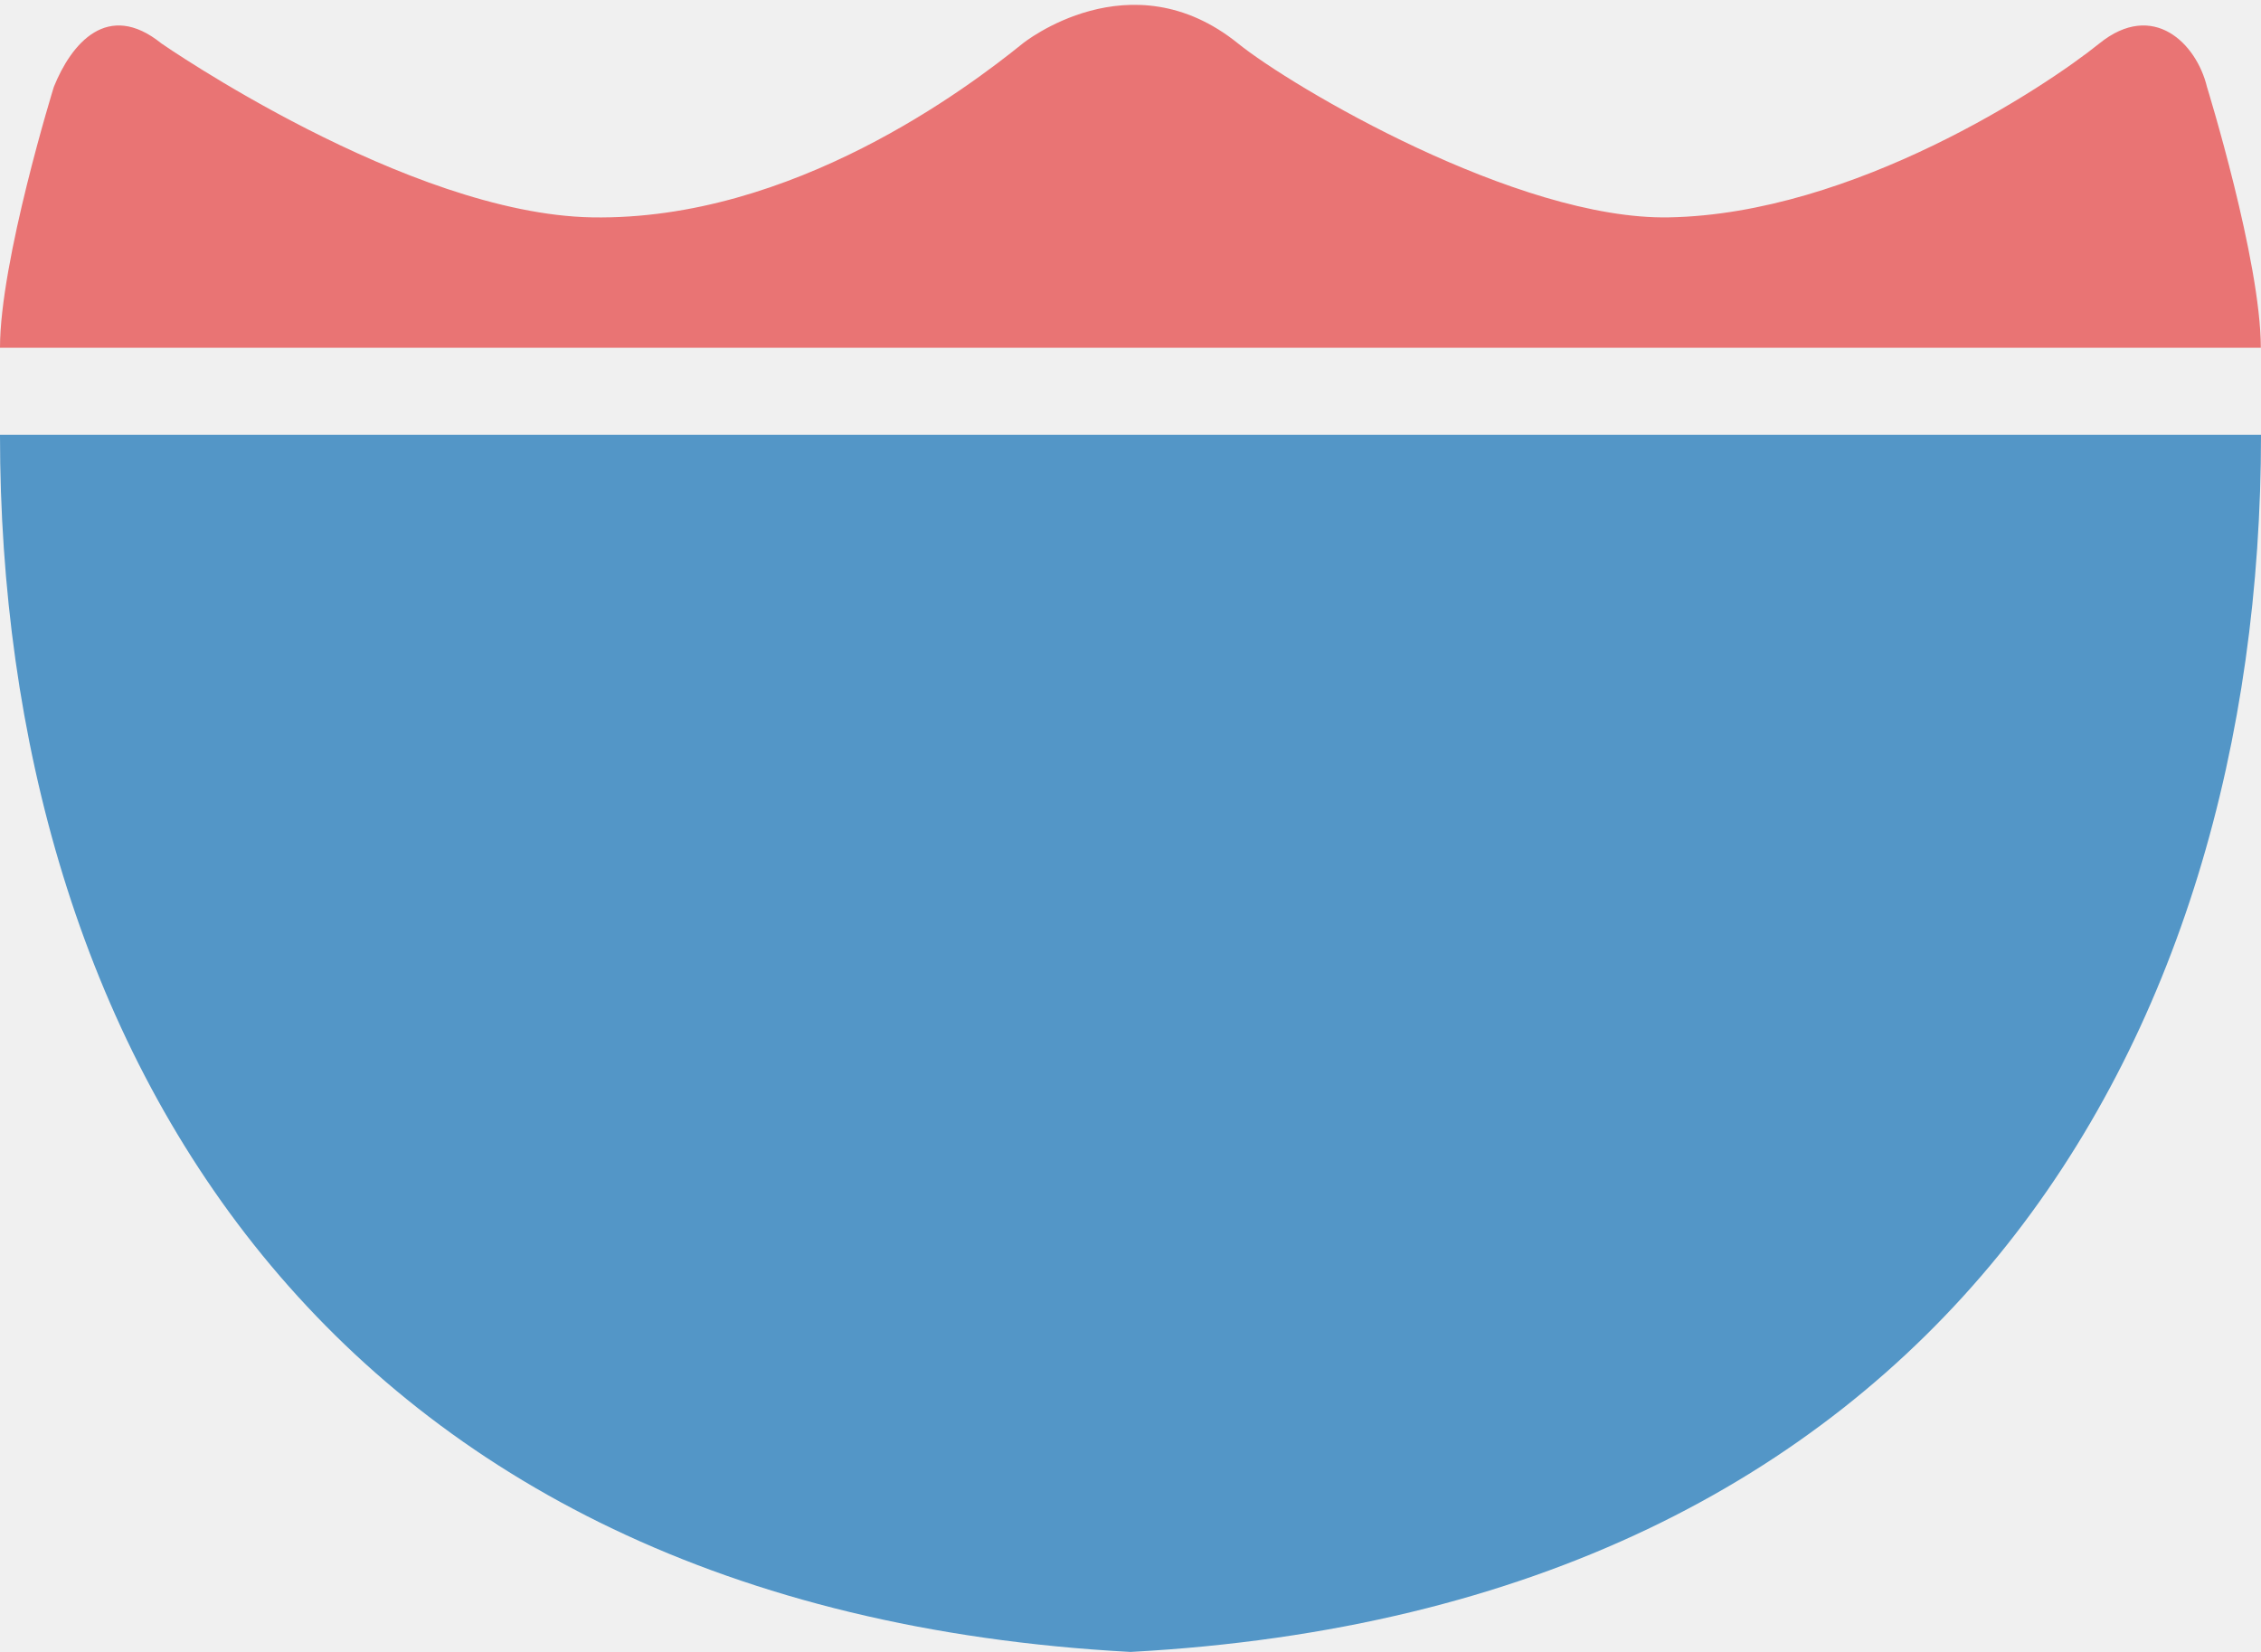
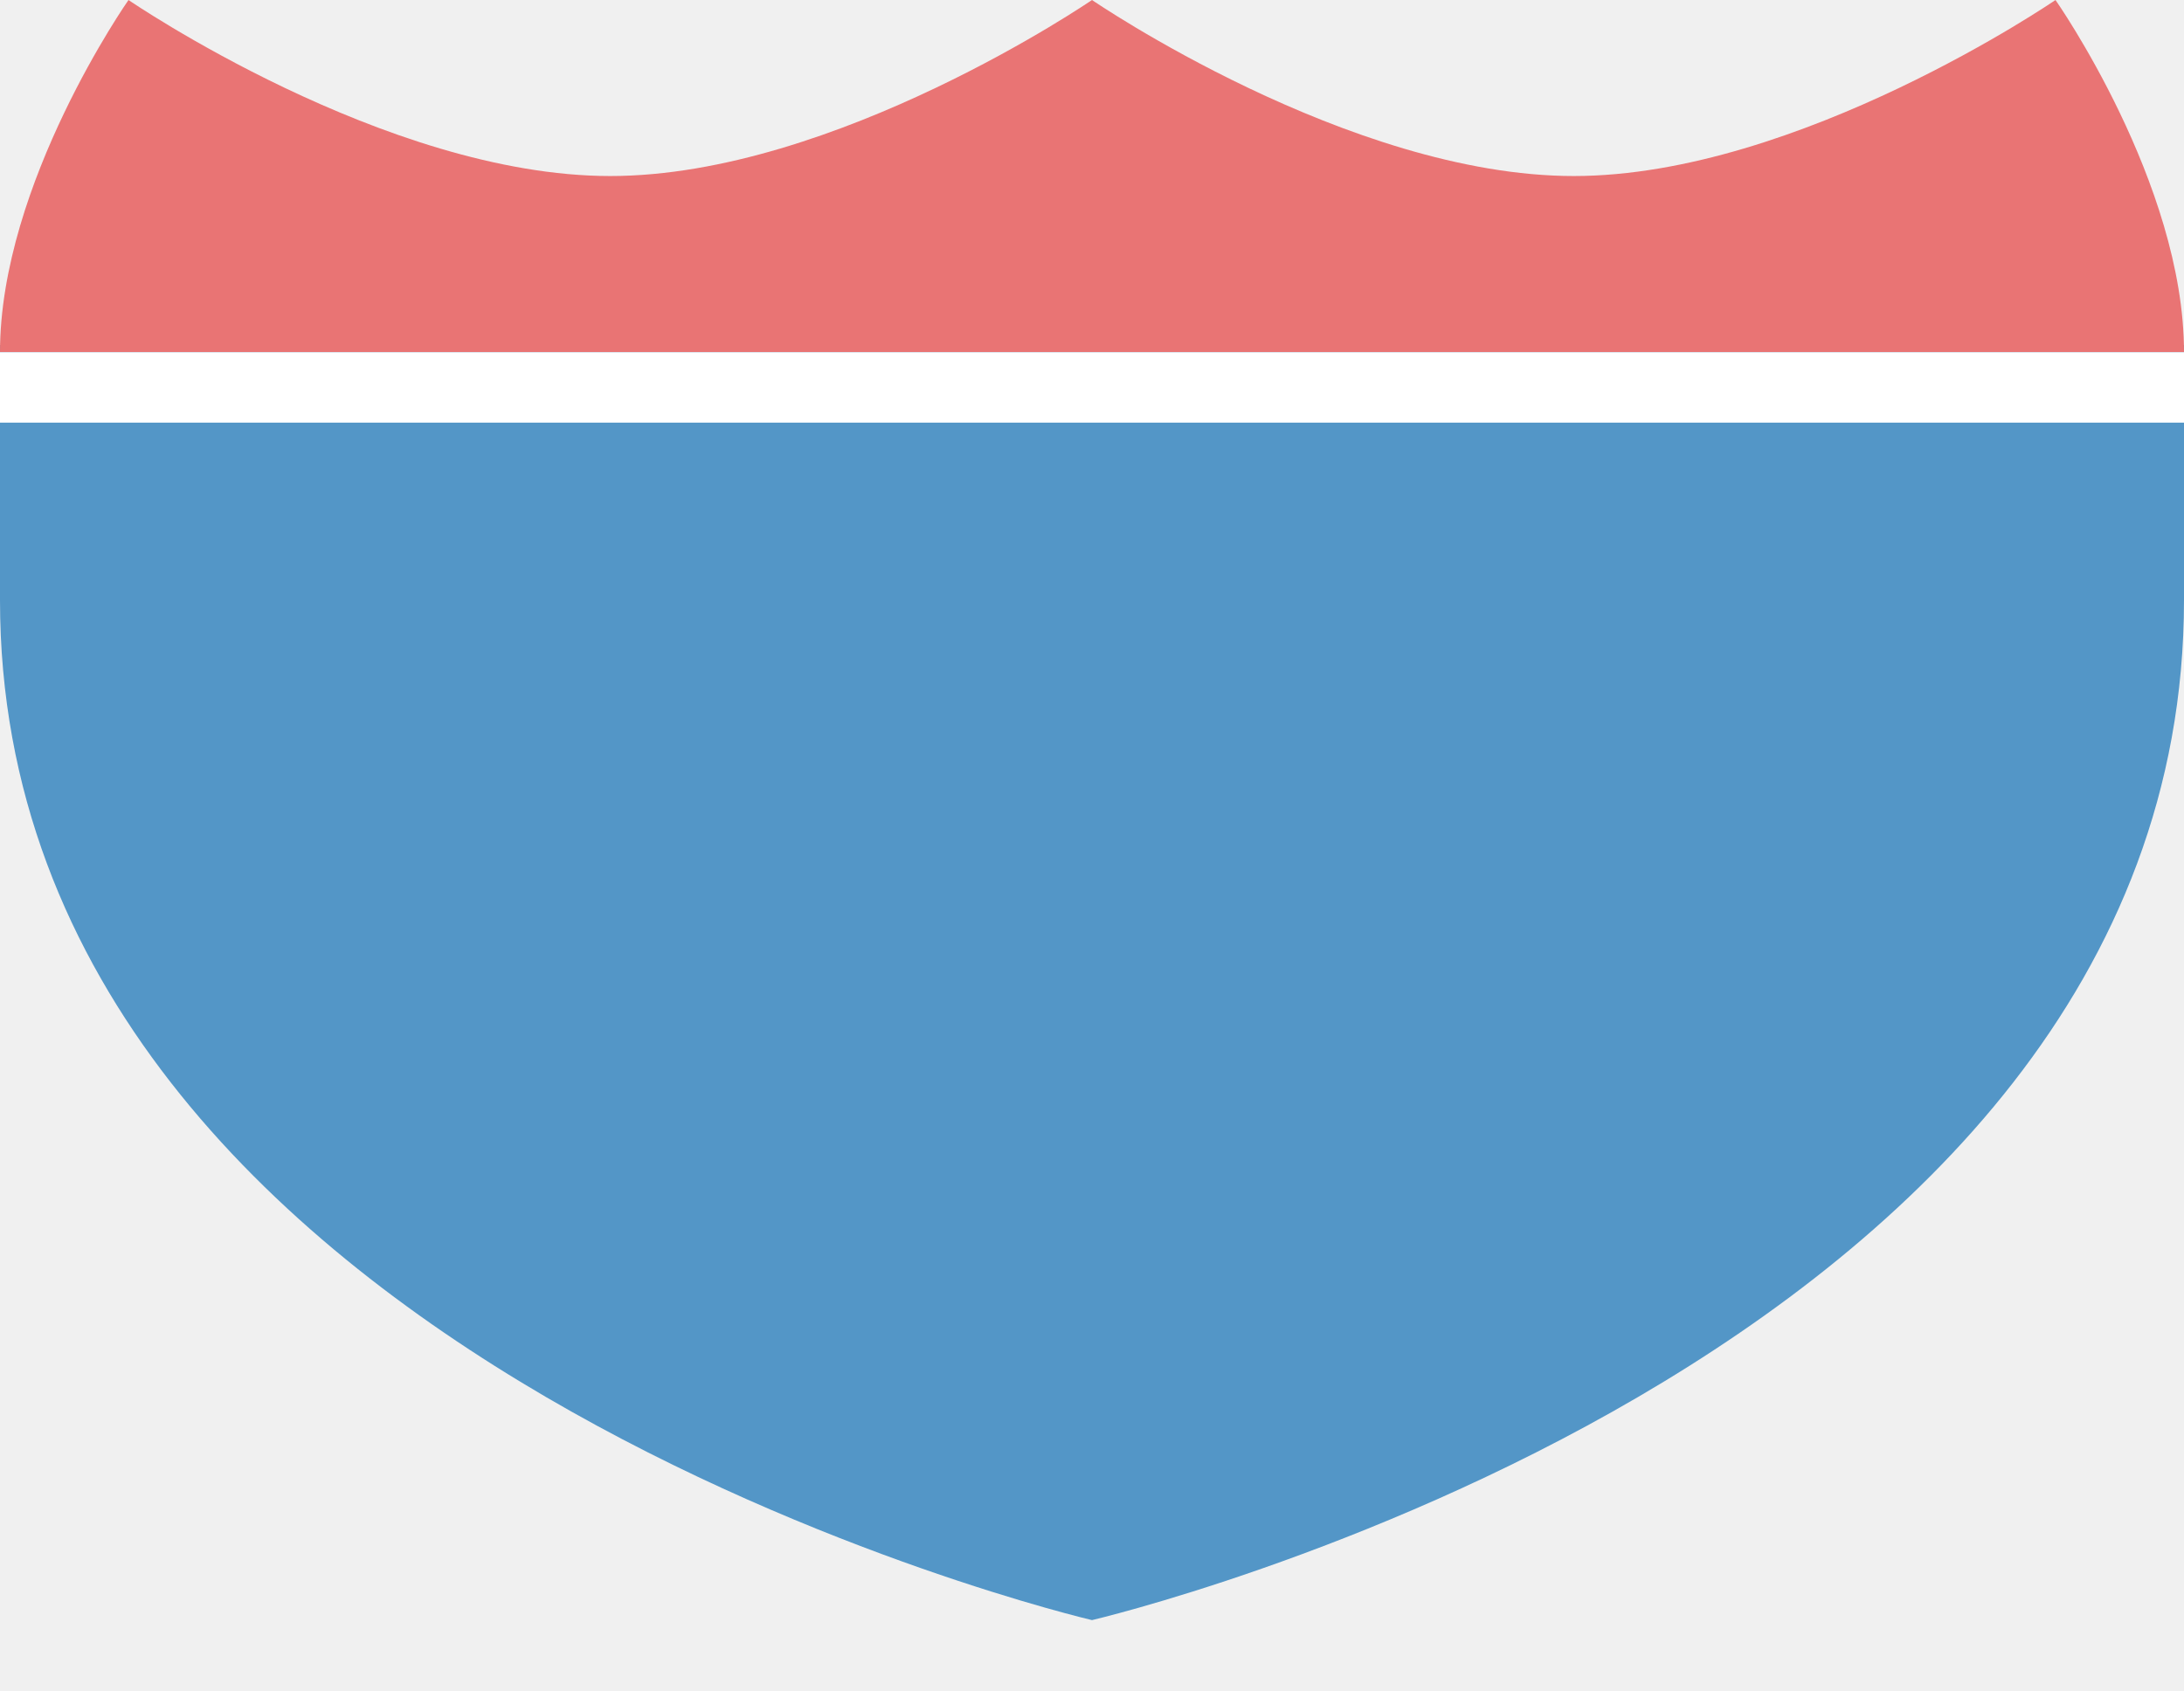
- <svg xmlns="http://www.w3.org/2000/svg" version="1.1" width="26" height="19" id="svg3844" viewBox="0 0 26 19">
+ <svg xmlns="http://www.w3.org/2000/svg" version="1.1" width="31" height="24" id="svg3844" viewBox="0 0 31 24">
  <defs id="defs3846" />
-   <path style="fill:#5396c7;fill-opacity:1;fill-rule:evenodd;stroke:none;stroke-width:1.113px;stroke-linecap:butt;stroke-linejoin:miter;stroke-opacity:1" d="M -9.68e-5,5 C 9.68e-5,12.002 3.714,18.5 13,19 22.286,18.5 26,12.002 26,5 l -13,0 z" id="path9494" />
-   <path style="fill:#e97474;fill-opacity:1;fill-rule:evenodd;stroke:none;stroke-width:1.113px;stroke-linecap:butt;stroke-linejoin:miter;stroke-opacity:1" d="m -9.68e-5,4 c 0,-1 0.619,-3 0.619,-3 0.201,-0.5 0.619,-1 1.238,-0.5 0,0 2.828,1.963 4.952,2 2.307,0.04 4.333,-1.5 4.952,-2 0,0 1.238,-1 2.476,0 0.619,0.5 3.212,2.031 4.952,2 2.124,-0.037 4.333,-1.5 4.952,-2 0.619,-0.5 1.118,0 1.238,0.5 0,0 0.619,2 0.619,3 z" id="path9499" />
+   <path style="fill:#5396c7;fill-opacity:1;fill-rule:evenodd;stroke:none;stroke-width:0.9px;stroke-linecap:butt;stroke-linejoin:miter;stroke-opacity:1" d="M 0,8.519 C 0,19.382 15.5,23 15.5,23 15.5,23 31,19.382 31,8.519 l 0,-3.62 -31,-10e-8 z" id="path9494-5" />
+   <path style="fill:#e97474;fill-opacity:1;fill-rule:evenodd;stroke:none;stroke-width:0.9px;stroke-linecap:butt;stroke-linejoin:miter;stroke-opacity:1" d="M 0,5 C 0,2.601 1.824,0 1.824,0 c 0,0 3.647,2.499 6.838,2.499 C 11.853,2.499 15.5,0 15.5,0 c 0,0 3.647,2.499 6.838,2.499 C 25.529,2.499 29.176,0 29.176,0 29.176,0 31,2.601 31,5 Z" id="path9499-8" />
+   <rect style="opacity:1;fill:#ffffff;fill-opacity:1;stroke:none;stroke-width:1;stroke-miterlimit:4;stroke-dasharray:none;stroke-opacity:1" id="rect5252" width="31" height="1" x="0" y="5" />
</svg>
